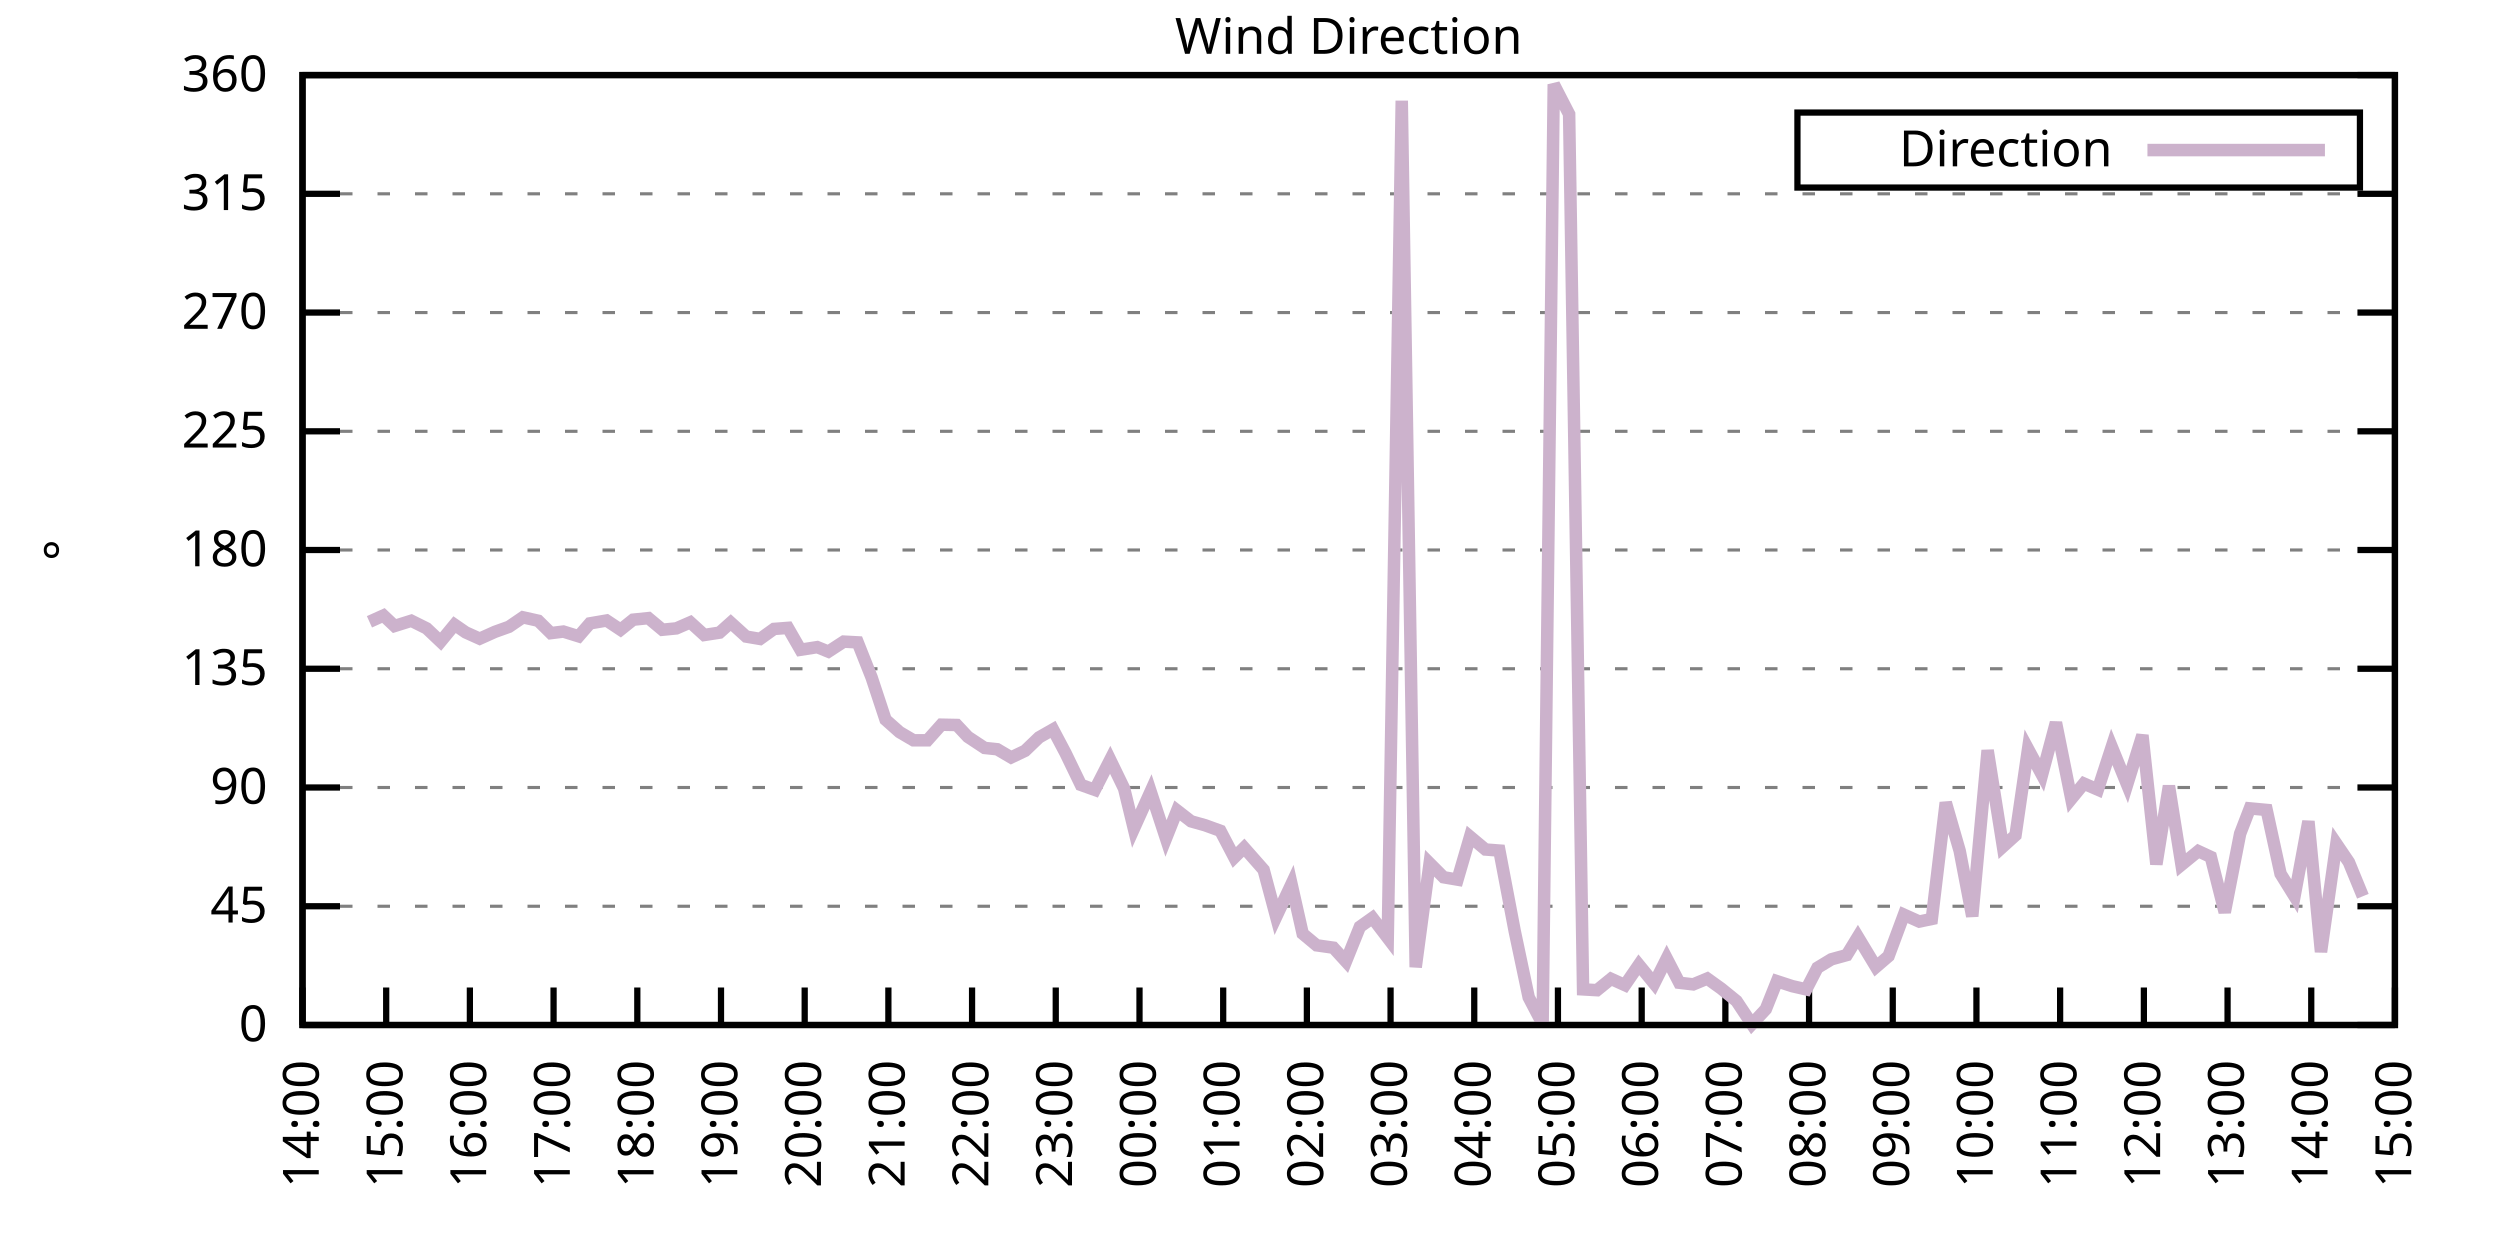
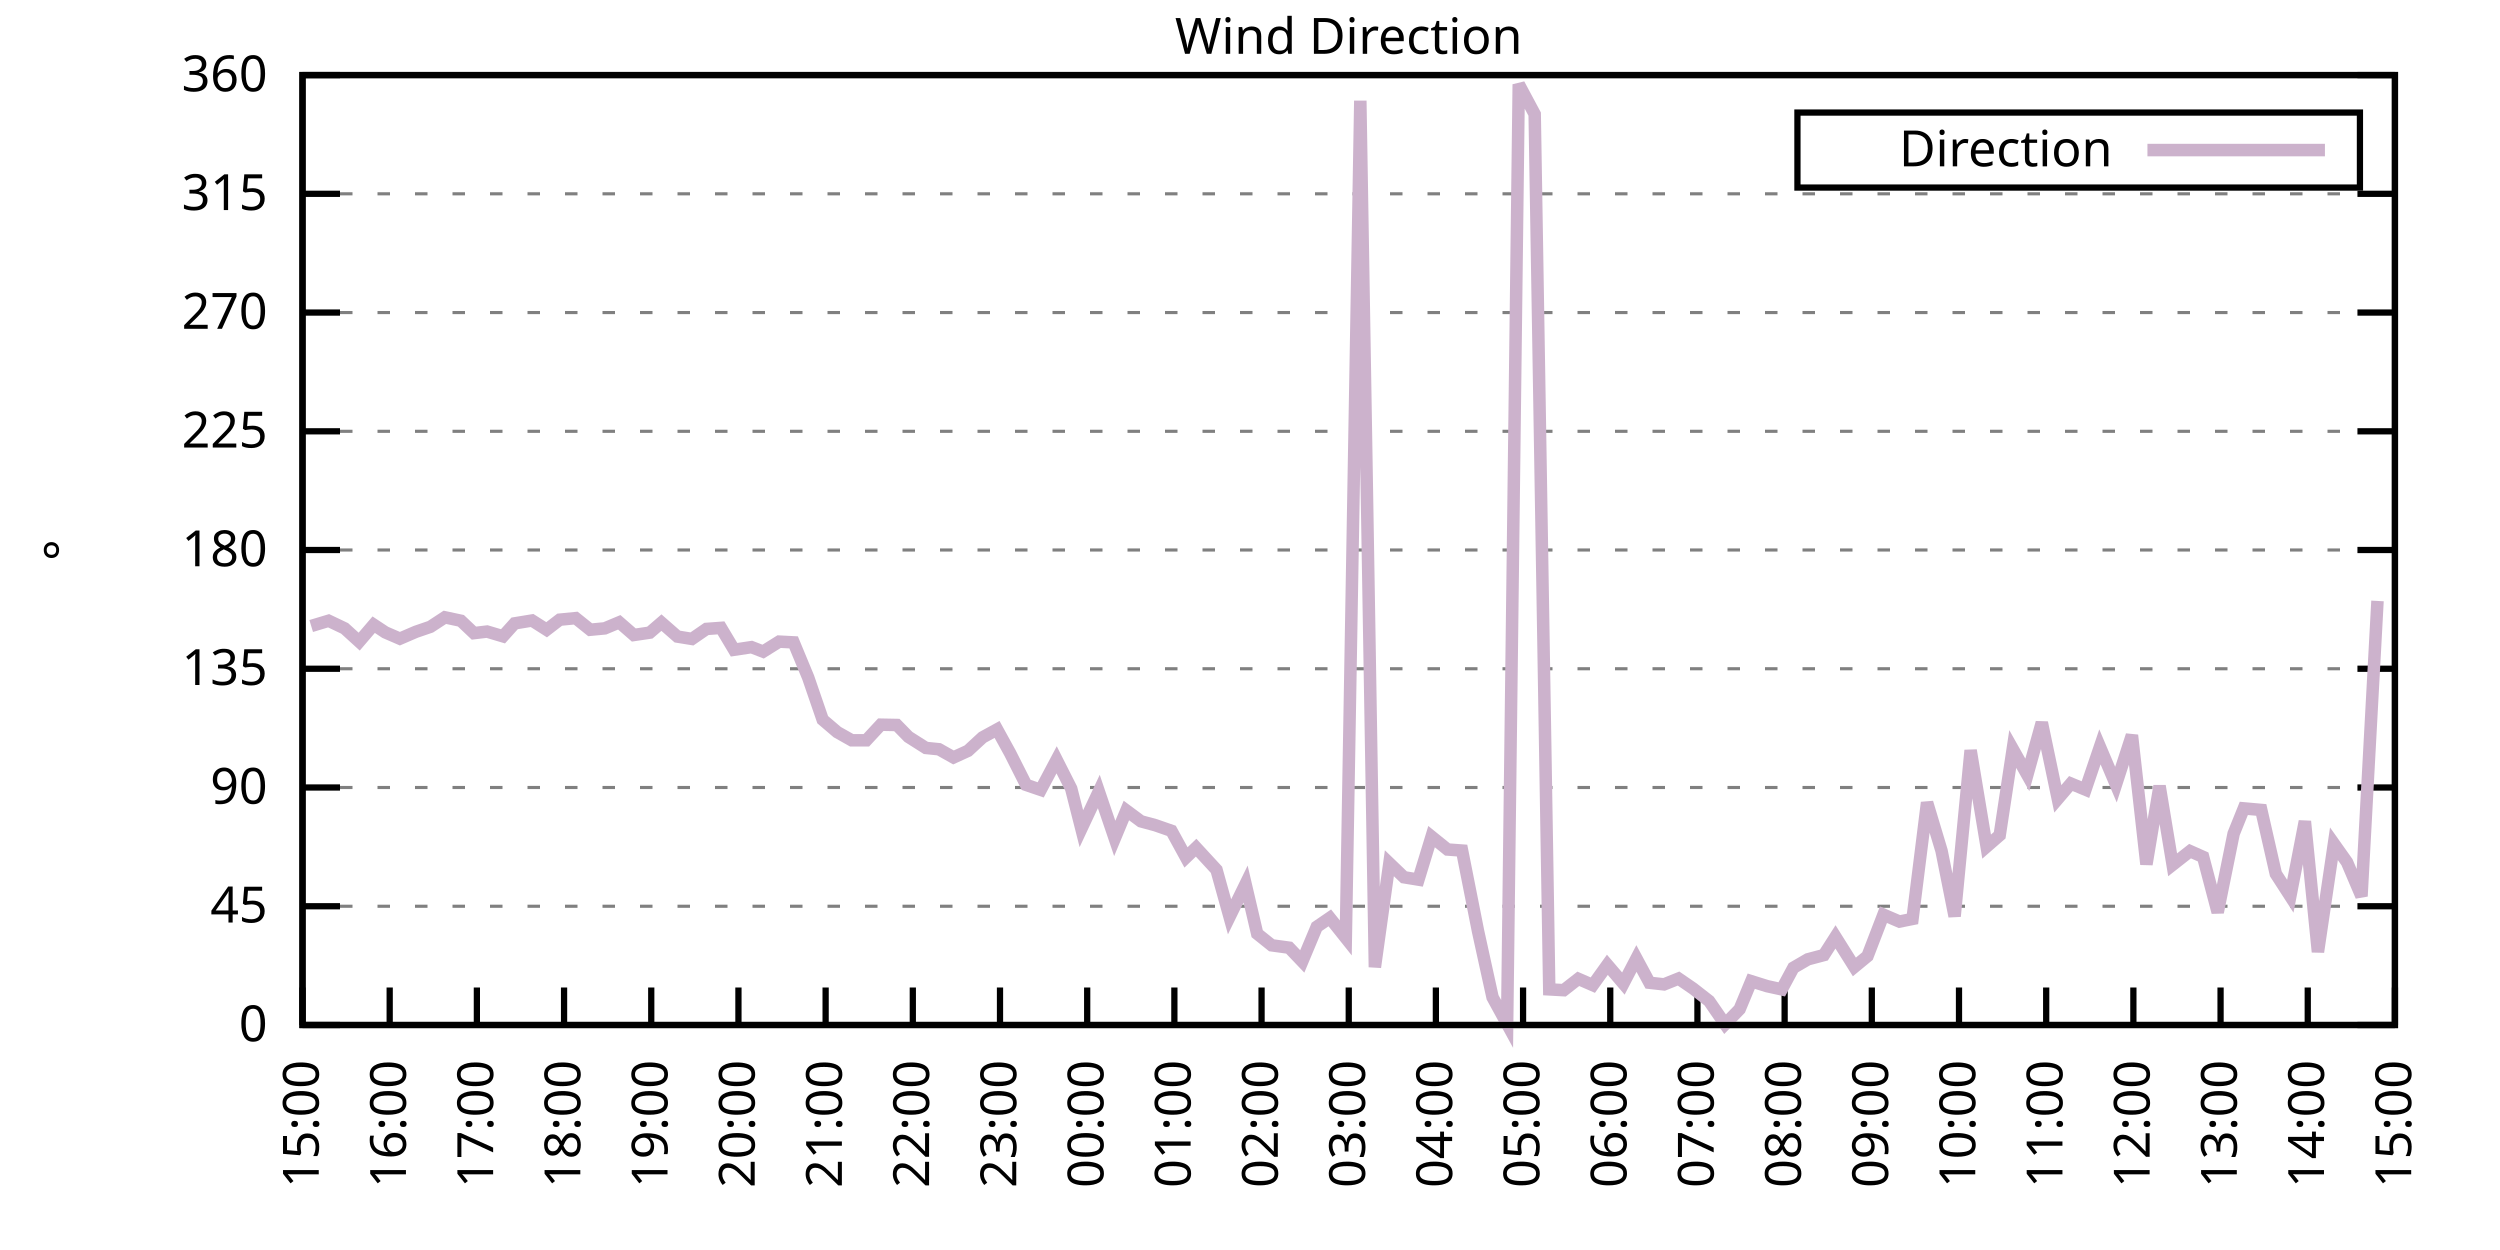
<svg xmlns="http://www.w3.org/2000/svg" xmlns:xlink="http://www.w3.org/1999/xlink" width="400" height="200" viewBox="0 0 400 200">
  <g id="gnuplot_canvas">
    <rect x="0" y="0" width="400" height="200" fill="none" />
    <defs>
      <circle id="gpDot" r="0.5" stroke-width="0.5" stroke="currentColor" />
      <path id="gpPt0" stroke-width="0.333" stroke="currentColor" d="M-1,0 h2 M0,-1 v2" />
      <path id="gpPt1" stroke-width="0.333" stroke="currentColor" d="M-1,-1 L1,1 M1,-1 L-1,1" />
      <path id="gpPt2" stroke-width="0.333" stroke="currentColor" d="M-1,0 L1,0 M0,-1 L0,1 M-1,-1 L1,1 M-1,1 L1,-1" />
      <rect id="gpPt3" stroke-width="0.333" stroke="currentColor" x="-1" y="-1" width="2" height="2" />
      <rect id="gpPt4" stroke-width="0.333" stroke="currentColor" fill="currentColor" x="-1" y="-1" width="2" height="2" />
      <circle id="gpPt5" stroke-width="0.333" stroke="currentColor" cx="0" cy="0" r="1" />
      <use xlink:href="#gpPt5" id="gpPt6" fill="currentColor" stroke="none" />
      <path id="gpPt7" stroke-width="0.333" stroke="currentColor" d="M0,-1.33 L-1.33,0.67 L1.33,0.67 z" />
      <use xlink:href="#gpPt7" id="gpPt8" fill="currentColor" stroke="none" />
      <use xlink:href="#gpPt7" id="gpPt9" stroke="currentColor" transform="rotate(180)" />
      <use xlink:href="#gpPt9" id="gpPt10" fill="currentColor" stroke="none" />
      <use xlink:href="#gpPt3" id="gpPt11" stroke="currentColor" transform="rotate(45)" />
      <use xlink:href="#gpPt11" id="gpPt12" fill="currentColor" stroke="none" />
      <path id="gpPt13" stroke-width="0.333" stroke="currentColor" d="M0,1.330 L1.265,0.411 L0.782,-1.067 L-0.782,-1.076 L-1.265,0.411 z" />
      <use xlink:href="#gpPt13" id="gpPt14" fill="currentColor" stroke="none" />
      <filter id="textbox" filterUnits="objectBoundingBox" x="0" y="0" height="1" width="1">
        <feFlood flood-color="white" flood-opacity="1" result="bgnd" />
        <feComposite in="SourceGraphic" in2="bgnd" operator="atop" />
      </filter>
      <filter id="greybox" filterUnits="objectBoundingBox" x="0" y="0" height="1" width="1">
        <feFlood flood-color="lightgrey" flood-opacity="1" result="grey" />
        <feComposite in="SourceGraphic" in2="grey" operator="atop" />
      </filter>
    </defs>
    <g fill="none" color="white" stroke="currentColor" stroke-width="1.00" stroke-linecap="butt" stroke-linejoin="miter">
</g>
    <g fill="none" color="black" stroke="currentColor" stroke-width="1.00" stroke-linecap="butt" stroke-linejoin="miter">
      <g stroke="none" shape-rendering="crispEdges">
        <polygon fill="rgb(255, 255, 255)" points="48.40,164.00 383.18,164.00 383.18,12.02 48.40,12.02 " />
      </g>
    </g>
    <g fill="none" color="black" stroke="currentColor" stroke-width="1.00" stroke-linecap="butt" stroke-linejoin="miter">
</g>
    <g fill="none" color="black" stroke="black" stroke-width="0.50" stroke-linecap="butt" stroke-linejoin="miter">
</g>
    <g fill="none" color="gray" stroke="currentColor" stroke-width="0.50" stroke-linecap="butt" stroke-linejoin="miter">
      <path stroke="gray" stroke-dasharray="2,4" class="gridline" d="M48.40,164.00 L383.19,164.00  " />
    </g>
    <g fill="none" color="gray" stroke="gray" stroke-width="1.00" stroke-linecap="butt" stroke-linejoin="miter">
</g>
    <g fill="none" color="black" stroke="currentColor" stroke-width="1.00" stroke-linecap="butt" stroke-linejoin="miter">
      <path stroke="black" d="M48.40,164.00 L54.40,164.00 M383.19,164.00 L377.19,164.00  " />
      <g transform="translate(42.80,166.60)" stroke="none" fill="black" font-family="Sans" font-size="8.00" text-anchor="end">
        <text>
          <tspan font-family="Sans"> 0</tspan>
        </text>
      </g>
    </g>
    <g fill="none" color="black" stroke="currentColor" stroke-width="1.00" stroke-linecap="butt" stroke-linejoin="miter">
</g>
    <g fill="none" color="black" stroke="black" stroke-width="0.50" stroke-linecap="butt" stroke-linejoin="miter">
</g>
    <g fill="none" color="gray" stroke="currentColor" stroke-width="0.50" stroke-linecap="butt" stroke-linejoin="miter">
      <path stroke="gray" stroke-dasharray="2,4" class="gridline" d="M48.40,145.00 L383.19,145.00  " />
    </g>
    <g fill="none" color="gray" stroke="gray" stroke-width="1.00" stroke-linecap="butt" stroke-linejoin="miter">
</g>
    <g fill="none" color="black" stroke="currentColor" stroke-width="1.00" stroke-linecap="butt" stroke-linejoin="miter">
      <path stroke="black" d="M48.40,145.00 L54.40,145.00 M383.19,145.00 L377.19,145.00  " />
      <g transform="translate(42.80,147.60)" stroke="none" fill="black" font-family="Sans" font-size="8.00" text-anchor="end">
        <text>
          <tspan font-family="Sans"> 45</tspan>
        </text>
      </g>
    </g>
    <g fill="none" color="black" stroke="currentColor" stroke-width="1.00" stroke-linecap="butt" stroke-linejoin="miter">
</g>
    <g fill="none" color="black" stroke="black" stroke-width="0.50" stroke-linecap="butt" stroke-linejoin="miter">
</g>
    <g fill="none" color="gray" stroke="currentColor" stroke-width="0.50" stroke-linecap="butt" stroke-linejoin="miter">
      <path stroke="gray" stroke-dasharray="2,4" class="gridline" d="M48.40,126.00 L383.19,126.00  " />
    </g>
    <g fill="none" color="gray" stroke="gray" stroke-width="1.00" stroke-linecap="butt" stroke-linejoin="miter">
</g>
    <g fill="none" color="black" stroke="currentColor" stroke-width="1.00" stroke-linecap="butt" stroke-linejoin="miter">
      <path stroke="black" d="M48.40,126.00 L54.40,126.00 M383.19,126.00 L377.19,126.00  " />
      <g transform="translate(42.80,128.60)" stroke="none" fill="black" font-family="Sans" font-size="8.00" text-anchor="end">
        <text>
          <tspan font-family="Sans"> 90</tspan>
        </text>
      </g>
    </g>
    <g fill="none" color="black" stroke="currentColor" stroke-width="1.00" stroke-linecap="butt" stroke-linejoin="miter">
</g>
    <g fill="none" color="black" stroke="black" stroke-width="0.50" stroke-linecap="butt" stroke-linejoin="miter">
</g>
    <g fill="none" color="gray" stroke="currentColor" stroke-width="0.50" stroke-linecap="butt" stroke-linejoin="miter">
      <path stroke="gray" stroke-dasharray="2,4" class="gridline" d="M48.40,107.00 L383.19,107.00  " />
    </g>
    <g fill="none" color="gray" stroke="gray" stroke-width="1.00" stroke-linecap="butt" stroke-linejoin="miter">
</g>
    <g fill="none" color="black" stroke="currentColor" stroke-width="1.00" stroke-linecap="butt" stroke-linejoin="miter">
      <path stroke="black" d="M48.40,107.00 L54.40,107.00 M383.19,107.00 L377.19,107.00  " />
      <g transform="translate(42.80,109.60)" stroke="none" fill="black" font-family="Sans" font-size="8.00" text-anchor="end">
        <text>
          <tspan font-family="Sans"> 135</tspan>
        </text>
      </g>
    </g>
    <g fill="none" color="black" stroke="currentColor" stroke-width="1.00" stroke-linecap="butt" stroke-linejoin="miter">
</g>
    <g fill="none" color="black" stroke="black" stroke-width="0.50" stroke-linecap="butt" stroke-linejoin="miter">
</g>
    <g fill="none" color="gray" stroke="currentColor" stroke-width="0.50" stroke-linecap="butt" stroke-linejoin="miter">
      <path stroke="gray" stroke-dasharray="2,4" class="gridline" d="M48.40,88.00 L383.19,88.00  " />
    </g>
    <g fill="none" color="gray" stroke="gray" stroke-width="1.00" stroke-linecap="butt" stroke-linejoin="miter">
</g>
    <g fill="none" color="black" stroke="currentColor" stroke-width="1.00" stroke-linecap="butt" stroke-linejoin="miter">
      <path stroke="black" d="M48.40,88.00 L54.40,88.00 M383.19,88.00 L377.19,88.00  " />
      <g transform="translate(42.80,90.60)" stroke="none" fill="black" font-family="Sans" font-size="8.00" text-anchor="end">
        <text>
          <tspan font-family="Sans"> 180</tspan>
        </text>
      </g>
    </g>
    <g fill="none" color="black" stroke="currentColor" stroke-width="1.00" stroke-linecap="butt" stroke-linejoin="miter">
</g>
    <g fill="none" color="black" stroke="black" stroke-width="0.50" stroke-linecap="butt" stroke-linejoin="miter">
</g>
    <g fill="none" color="gray" stroke="currentColor" stroke-width="0.50" stroke-linecap="butt" stroke-linejoin="miter">
      <path stroke="gray" stroke-dasharray="2,4" class="gridline" d="M48.40,69.01 L383.19,69.01  " />
    </g>
    <g fill="none" color="gray" stroke="gray" stroke-width="1.00" stroke-linecap="butt" stroke-linejoin="miter">
</g>
    <g fill="none" color="black" stroke="currentColor" stroke-width="1.00" stroke-linecap="butt" stroke-linejoin="miter">
      <path stroke="black" d="M48.40,69.01 L54.40,69.01 M383.19,69.01 L377.19,69.01  " />
      <g transform="translate(42.80,71.61)" stroke="none" fill="black" font-family="Sans" font-size="8.00" text-anchor="end">
        <text>
          <tspan font-family="Sans"> 225</tspan>
        </text>
      </g>
    </g>
    <g fill="none" color="black" stroke="currentColor" stroke-width="1.00" stroke-linecap="butt" stroke-linejoin="miter">
</g>
    <g fill="none" color="black" stroke="black" stroke-width="0.50" stroke-linecap="butt" stroke-linejoin="miter">
</g>
    <g fill="none" color="gray" stroke="currentColor" stroke-width="0.50" stroke-linecap="butt" stroke-linejoin="miter">
      <path stroke="gray" stroke-dasharray="2,4" class="gridline" d="M48.40,50.01 L383.19,50.01  " />
    </g>
    <g fill="none" color="gray" stroke="gray" stroke-width="1.00" stroke-linecap="butt" stroke-linejoin="miter">
</g>
    <g fill="none" color="black" stroke="currentColor" stroke-width="1.00" stroke-linecap="butt" stroke-linejoin="miter">
      <path stroke="black" d="M48.40,50.01 L54.40,50.01 M383.19,50.01 L377.19,50.01  " />
      <g transform="translate(42.80,52.61)" stroke="none" fill="black" font-family="Sans" font-size="8.00" text-anchor="end">
        <text>
          <tspan font-family="Sans"> 270</tspan>
        </text>
      </g>
    </g>
    <g fill="none" color="black" stroke="currentColor" stroke-width="1.00" stroke-linecap="butt" stroke-linejoin="miter">
</g>
    <g fill="none" color="black" stroke="black" stroke-width="0.50" stroke-linecap="butt" stroke-linejoin="miter">
</g>
    <g fill="none" color="gray" stroke="currentColor" stroke-width="0.50" stroke-linecap="butt" stroke-linejoin="miter">
      <path stroke="gray" stroke-dasharray="2,4" class="gridline" d="M48.40,31.01 L383.19,31.01  " />
    </g>
    <g fill="none" color="gray" stroke="gray" stroke-width="1.00" stroke-linecap="butt" stroke-linejoin="miter">
</g>
    <g fill="none" color="black" stroke="currentColor" stroke-width="1.00" stroke-linecap="butt" stroke-linejoin="miter">
      <path stroke="black" d="M48.40,31.01 L54.40,31.01 M383.19,31.01 L377.19,31.01  " />
      <g transform="translate(42.80,33.61)" stroke="none" fill="black" font-family="Sans" font-size="8.00" text-anchor="end">
        <text>
          <tspan font-family="Sans"> 315</tspan>
        </text>
      </g>
    </g>
    <g fill="none" color="black" stroke="currentColor" stroke-width="1.00" stroke-linecap="butt" stroke-linejoin="miter">
</g>
    <g fill="none" color="black" stroke="black" stroke-width="0.50" stroke-linecap="butt" stroke-linejoin="miter">
</g>
    <g fill="none" color="gray" stroke="currentColor" stroke-width="0.50" stroke-linecap="butt" stroke-linejoin="miter">
      <path stroke="gray" stroke-dasharray="2,4" class="gridline" d="M48.40,12.01 L383.19,12.01  " />
    </g>
    <g fill="none" color="gray" stroke="gray" stroke-width="1.00" stroke-linecap="butt" stroke-linejoin="miter">
</g>
    <g fill="none" color="black" stroke="currentColor" stroke-width="1.00" stroke-linecap="butt" stroke-linejoin="miter">
      <path stroke="black" d="M48.40,12.01 L54.40,12.01 M383.19,12.01 L377.19,12.01  " />
      <g transform="translate(42.80,14.61)" stroke="none" fill="black" font-family="Sans" font-size="8.00" text-anchor="end">
        <text>
          <tspan font-family="Sans"> 360</tspan>
        </text>
      </g>
    </g>
    <g fill="none" color="black" stroke="currentColor" stroke-width="1.00" stroke-linecap="butt" stroke-linejoin="miter">
      <path stroke="black" d="M48.40,164.00 L48.40,158.00  " />
      <g transform="translate(51.00,169.60) rotate(270.00)" stroke="none" fill="black" font-family="Sans" font-size="8.00" text-anchor="end">
        <text>
-           <tspan font-family="Sans">14:00</tspan>
-         </text>
-       </g>
-     </g>
-     <g fill="none" color="black" stroke="currentColor" stroke-width="1.00" stroke-linecap="butt" stroke-linejoin="miter">
-       <path stroke="black" d="M61.79,164.00 L61.79,158.00  " />
-       <g transform="translate(64.39,169.60) rotate(270.00)" stroke="none" fill="black" font-family="Sans" font-size="8.00" text-anchor="end">
-         <text>
          <tspan font-family="Sans">15:00</tspan>
        </text>
      </g>
    </g>
    <g fill="none" color="black" stroke="currentColor" stroke-width="1.00" stroke-linecap="butt" stroke-linejoin="miter">
-       <path stroke="black" d="M75.18,164.00 L75.18,158.00  " />
-       <g transform="translate(77.78,169.60) rotate(270.00)" stroke="none" fill="black" font-family="Sans" font-size="8.00" text-anchor="end">
+       <path stroke="black" d="M62.35,164.00 L62.35,158.00  " />
+       <g transform="translate(64.95,169.60) rotate(270.00)" stroke="none" fill="black" font-family="Sans" font-size="8.00" text-anchor="end">
        <text>
          <tspan font-family="Sans">16:00</tspan>
        </text>
      </g>
    </g>
    <g fill="none" color="black" stroke="currentColor" stroke-width="1.00" stroke-linecap="butt" stroke-linejoin="miter">
-       <path stroke="black" d="M88.57,164.00 L88.57,158.00  " />
-       <g transform="translate(91.17,169.60) rotate(270.00)" stroke="none" fill="black" font-family="Sans" font-size="8.00" text-anchor="end">
+       <path stroke="black" d="M76.30,164.00 L76.30,158.00  " />
+       <g transform="translate(78.90,169.60) rotate(270.00)" stroke="none" fill="black" font-family="Sans" font-size="8.00" text-anchor="end">
        <text>
          <tspan font-family="Sans">17:00</tspan>
        </text>
      </g>
    </g>
    <g fill="none" color="black" stroke="currentColor" stroke-width="1.00" stroke-linecap="butt" stroke-linejoin="miter">
-       <path stroke="black" d="M101.97,164.00 L101.97,158.00  " />
-       <g transform="translate(104.57,169.60) rotate(270.00)" stroke="none" fill="black" font-family="Sans" font-size="8.00" text-anchor="end">
+       <path stroke="black" d="M90.25,164.00 L90.25,158.00  " />
+       <g transform="translate(92.85,169.60) rotate(270.00)" stroke="none" fill="black" font-family="Sans" font-size="8.00" text-anchor="end">
        <text>
          <tspan font-family="Sans">18:00</tspan>
        </text>
      </g>
    </g>
    <g fill="none" color="black" stroke="currentColor" stroke-width="1.00" stroke-linecap="butt" stroke-linejoin="miter">
-       <path stroke="black" d="M115.36,164.00 L115.36,158.00  " />
-       <g transform="translate(117.96,169.60) rotate(270.00)" stroke="none" fill="black" font-family="Sans" font-size="8.00" text-anchor="end">
+       <path stroke="black" d="M104.20,164.00 L104.20,158.00  " />
+       <g transform="translate(106.80,169.60) rotate(270.00)" stroke="none" fill="black" font-family="Sans" font-size="8.00" text-anchor="end">
        <text>
          <tspan font-family="Sans">19:00</tspan>
        </text>
      </g>
    </g>
    <g fill="none" color="black" stroke="currentColor" stroke-width="1.00" stroke-linecap="butt" stroke-linejoin="miter">
-       <path stroke="black" d="M128.75,164.00 L128.75,158.00  " />
-       <g transform="translate(131.35,169.60) rotate(270.00)" stroke="none" fill="black" font-family="Sans" font-size="8.00" text-anchor="end">
+       <path stroke="black" d="M118.15,164.00 L118.15,158.00  " />
+       <g transform="translate(120.75,169.60) rotate(270.00)" stroke="none" fill="black" font-family="Sans" font-size="8.00" text-anchor="end">
        <text>
          <tspan font-family="Sans">20:00</tspan>
        </text>
      </g>
    </g>
    <g fill="none" color="black" stroke="currentColor" stroke-width="1.00" stroke-linecap="butt" stroke-linejoin="miter">
-       <path stroke="black" d="M142.14,164.00 L142.14,158.00  " />
-       <g transform="translate(144.74,169.60) rotate(270.00)" stroke="none" fill="black" font-family="Sans" font-size="8.00" text-anchor="end">
+       <path stroke="black" d="M132.10,164.00 L132.10,158.00  " />
+       <g transform="translate(134.70,169.60) rotate(270.00)" stroke="none" fill="black" font-family="Sans" font-size="8.00" text-anchor="end">
        <text>
          <tspan font-family="Sans">21:00</tspan>
        </text>
      </g>
    </g>
    <g fill="none" color="black" stroke="currentColor" stroke-width="1.00" stroke-linecap="butt" stroke-linejoin="miter">
-       <path stroke="black" d="M155.53,164.00 L155.53,158.00  " />
-       <g transform="translate(158.13,169.60) rotate(270.00)" stroke="none" fill="black" font-family="Sans" font-size="8.00" text-anchor="end">
+       <path stroke="black" d="M146.05,164.00 L146.05,158.00  " />
+       <g transform="translate(148.65,169.60) rotate(270.00)" stroke="none" fill="black" font-family="Sans" font-size="8.00" text-anchor="end">
        <text>
          <tspan font-family="Sans">22:00</tspan>
        </text>
      </g>
    </g>
    <g fill="none" color="black" stroke="currentColor" stroke-width="1.00" stroke-linecap="butt" stroke-linejoin="miter">
-       <path stroke="black" d="M168.92,164.00 L168.92,158.00  " />
-       <g transform="translate(171.52,169.60) rotate(270.00)" stroke="none" fill="black" font-family="Sans" font-size="8.00" text-anchor="end">
+       <path stroke="black" d="M160.00,164.00 L160.00,158.00  " />
+       <g transform="translate(162.60,169.60) rotate(270.00)" stroke="none" fill="black" font-family="Sans" font-size="8.00" text-anchor="end">
        <text>
          <tspan font-family="Sans">23:00</tspan>
        </text>
      </g>
    </g>
    <g fill="none" color="black" stroke="currentColor" stroke-width="1.00" stroke-linecap="butt" stroke-linejoin="miter">
-       <path stroke="black" d="M182.32,164.00 L182.32,158.00  " />
-       <g transform="translate(184.92,169.60) rotate(270.00)" stroke="none" fill="black" font-family="Sans" font-size="8.00" text-anchor="end">
+       <path stroke="black" d="M173.95,164.00 L173.95,158.00  " />
+       <g transform="translate(176.55,169.60) rotate(270.00)" stroke="none" fill="black" font-family="Sans" font-size="8.00" text-anchor="end">
        <text>
          <tspan font-family="Sans">00:00</tspan>
        </text>
      </g>
    </g>
    <g fill="none" color="black" stroke="currentColor" stroke-width="1.00" stroke-linecap="butt" stroke-linejoin="miter">
-       <path stroke="black" d="M195.71,164.00 L195.71,158.00  " />
-       <g transform="translate(198.31,169.60) rotate(270.00)" stroke="none" fill="black" font-family="Sans" font-size="8.00" text-anchor="end">
+       <path stroke="black" d="M187.90,164.00 L187.90,158.00  " />
+       <g transform="translate(190.50,169.60) rotate(270.00)" stroke="none" fill="black" font-family="Sans" font-size="8.00" text-anchor="end">
        <text>
          <tspan font-family="Sans">01:00</tspan>
        </text>
      </g>
    </g>
    <g fill="none" color="black" stroke="currentColor" stroke-width="1.00" stroke-linecap="butt" stroke-linejoin="miter">
-       <path stroke="black" d="M209.10,164.00 L209.10,158.00  " />
-       <g transform="translate(211.70,169.60) rotate(270.00)" stroke="none" fill="black" font-family="Sans" font-size="8.00" text-anchor="end">
+       <path stroke="black" d="M201.85,164.00 L201.85,158.00  " />
+       <g transform="translate(204.45,169.60) rotate(270.00)" stroke="none" fill="black" font-family="Sans" font-size="8.00" text-anchor="end">
        <text>
          <tspan font-family="Sans">02:00</tspan>
        </text>
      </g>
    </g>
    <g fill="none" color="black" stroke="currentColor" stroke-width="1.00" stroke-linecap="butt" stroke-linejoin="miter">
-       <path stroke="black" d="M222.49,164.00 L222.49,158.00  " />
-       <g transform="translate(225.09,169.60) rotate(270.00)" stroke="none" fill="black" font-family="Sans" font-size="8.00" text-anchor="end">
+       <path stroke="black" d="M215.80,164.00 L215.80,158.00  " />
+       <g transform="translate(218.40,169.60) rotate(270.00)" stroke="none" fill="black" font-family="Sans" font-size="8.00" text-anchor="end">
        <text>
          <tspan font-family="Sans">03:00</tspan>
        </text>
      </g>
    </g>
    <g fill="none" color="black" stroke="currentColor" stroke-width="1.00" stroke-linecap="butt" stroke-linejoin="miter">
-       <path stroke="black" d="M235.88,164.00 L235.88,158.00  " />
-       <g transform="translate(238.48,169.60) rotate(270.00)" stroke="none" fill="black" font-family="Sans" font-size="8.00" text-anchor="end">
+       <path stroke="black" d="M229.74,164.00 L229.74,158.00  " />
+       <g transform="translate(232.34,169.60) rotate(270.00)" stroke="none" fill="black" font-family="Sans" font-size="8.00" text-anchor="end">
        <text>
          <tspan font-family="Sans">04:00</tspan>
        </text>
      </g>
    </g>
    <g fill="none" color="black" stroke="currentColor" stroke-width="1.00" stroke-linecap="butt" stroke-linejoin="miter">
-       <path stroke="black" d="M249.27,164.00 L249.27,158.00  " />
-       <g transform="translate(251.87,169.60) rotate(270.00)" stroke="none" fill="black" font-family="Sans" font-size="8.00" text-anchor="end">
+       <path stroke="black" d="M243.69,164.00 L243.69,158.00  " />
+       <g transform="translate(246.29,169.60) rotate(270.00)" stroke="none" fill="black" font-family="Sans" font-size="8.00" text-anchor="end">
        <text>
          <tspan font-family="Sans">05:00</tspan>
        </text>
      </g>
    </g>
    <g fill="none" color="black" stroke="currentColor" stroke-width="1.00" stroke-linecap="butt" stroke-linejoin="miter">
-       <path stroke="black" d="M262.67,164.00 L262.67,158.00  " />
-       <g transform="translate(265.27,169.60) rotate(270.00)" stroke="none" fill="black" font-family="Sans" font-size="8.00" text-anchor="end">
+       <path stroke="black" d="M257.64,164.00 L257.64,158.00  " />
+       <g transform="translate(260.24,169.60) rotate(270.00)" stroke="none" fill="black" font-family="Sans" font-size="8.00" text-anchor="end">
        <text>
          <tspan font-family="Sans">06:00</tspan>
        </text>
      </g>
    </g>
    <g fill="none" color="black" stroke="currentColor" stroke-width="1.00" stroke-linecap="butt" stroke-linejoin="miter">
-       <path stroke="black" d="M276.06,164.00 L276.06,158.00  " />
-       <g transform="translate(278.66,169.60) rotate(270.00)" stroke="none" fill="black" font-family="Sans" font-size="8.00" text-anchor="end">
+       <path stroke="black" d="M271.59,164.00 L271.59,158.00  " />
+       <g transform="translate(274.19,169.60) rotate(270.00)" stroke="none" fill="black" font-family="Sans" font-size="8.00" text-anchor="end">
        <text>
          <tspan font-family="Sans">07:00</tspan>
        </text>
      </g>
    </g>
    <g fill="none" color="black" stroke="currentColor" stroke-width="1.00" stroke-linecap="butt" stroke-linejoin="miter">
-       <path stroke="black" d="M289.45,164.00 L289.45,158.00  " />
-       <g transform="translate(292.05,169.60) rotate(270.00)" stroke="none" fill="black" font-family="Sans" font-size="8.00" text-anchor="end">
+       <path stroke="black" d="M285.54,164.00 L285.54,158.00  " />
+       <g transform="translate(288.14,169.60) rotate(270.00)" stroke="none" fill="black" font-family="Sans" font-size="8.00" text-anchor="end">
        <text>
          <tspan font-family="Sans">08:00</tspan>
        </text>
      </g>
    </g>
    <g fill="none" color="black" stroke="currentColor" stroke-width="1.00" stroke-linecap="butt" stroke-linejoin="miter">
-       <path stroke="black" d="M302.84,164.00 L302.84,158.00  " />
-       <g transform="translate(305.44,169.60) rotate(270.00)" stroke="none" fill="black" font-family="Sans" font-size="8.00" text-anchor="end">
+       <path stroke="black" d="M299.49,164.00 L299.49,158.00  " />
+       <g transform="translate(302.09,169.60) rotate(270.00)" stroke="none" fill="black" font-family="Sans" font-size="8.00" text-anchor="end">
        <text>
          <tspan font-family="Sans">09:00</tspan>
        </text>
      </g>
    </g>
    <g fill="none" color="black" stroke="currentColor" stroke-width="1.00" stroke-linecap="butt" stroke-linejoin="miter">
-       <path stroke="black" d="M316.23,164.00 L316.23,158.00  " />
-       <g transform="translate(318.83,169.60) rotate(270.00)" stroke="none" fill="black" font-family="Sans" font-size="8.00" text-anchor="end">
+       <path stroke="black" d="M313.44,164.00 L313.44,158.00  " />
+       <g transform="translate(316.04,169.60) rotate(270.00)" stroke="none" fill="black" font-family="Sans" font-size="8.00" text-anchor="end">
        <text>
          <tspan font-family="Sans">10:00</tspan>
        </text>
      </g>
    </g>
    <g fill="none" color="black" stroke="currentColor" stroke-width="1.00" stroke-linecap="butt" stroke-linejoin="miter">
-       <path stroke="black" d="M329.62,164.00 L329.62,158.00  " />
-       <g transform="translate(332.22,169.60) rotate(270.00)" stroke="none" fill="black" font-family="Sans" font-size="8.00" text-anchor="end">
+       <path stroke="black" d="M327.39,164.00 L327.39,158.00  " />
+       <g transform="translate(329.99,169.60) rotate(270.00)" stroke="none" fill="black" font-family="Sans" font-size="8.00" text-anchor="end">
        <text>
          <tspan font-family="Sans">11:00</tspan>
        </text>
      </g>
    </g>
    <g fill="none" color="black" stroke="currentColor" stroke-width="1.00" stroke-linecap="butt" stroke-linejoin="miter">
-       <path stroke="black" d="M343.02,164.00 L343.02,158.00  " />
-       <g transform="translate(345.62,169.60) rotate(270.00)" stroke="none" fill="black" font-family="Sans" font-size="8.00" text-anchor="end">
+       <path stroke="black" d="M341.34,164.00 L341.34,158.00  " />
+       <g transform="translate(343.94,169.60) rotate(270.00)" stroke="none" fill="black" font-family="Sans" font-size="8.00" text-anchor="end">
        <text>
          <tspan font-family="Sans">12:00</tspan>
        </text>
      </g>
    </g>
    <g fill="none" color="black" stroke="currentColor" stroke-width="1.00" stroke-linecap="butt" stroke-linejoin="miter">
-       <path stroke="black" d="M356.41,164.00 L356.41,158.00  " />
-       <g transform="translate(359.01,169.60) rotate(270.00)" stroke="none" fill="black" font-family="Sans" font-size="8.00" text-anchor="end">
+       <path stroke="black" d="M355.29,164.00 L355.29,158.00  " />
+       <g transform="translate(357.89,169.60) rotate(270.00)" stroke="none" fill="black" font-family="Sans" font-size="8.00" text-anchor="end">
        <text>
          <tspan font-family="Sans">13:00</tspan>
        </text>
      </g>
    </g>
    <g fill="none" color="black" stroke="currentColor" stroke-width="1.00" stroke-linecap="butt" stroke-linejoin="miter">
-       <path stroke="black" d="M369.80,164.00 L369.80,158.00  " />
-       <g transform="translate(372.40,169.60) rotate(270.00)" stroke="none" fill="black" font-family="Sans" font-size="8.00" text-anchor="end">
+       <path stroke="black" d="M369.24,164.00 L369.24,158.00  " />
+       <g transform="translate(371.84,169.60) rotate(270.00)" stroke="none" fill="black" font-family="Sans" font-size="8.00" text-anchor="end">
        <text>
          <tspan font-family="Sans">14:00</tspan>
        </text>
      </g>
    </g>
    <g fill="none" color="black" stroke="currentColor" stroke-width="1.00" stroke-linecap="butt" stroke-linejoin="miter">
      <path stroke="black" d="M383.19,164.00 L383.19,158.00  " />
      <g transform="translate(385.79,169.60) rotate(270.00)" stroke="none" fill="black" font-family="Sans" font-size="8.00" text-anchor="end">
        <text>
          <tspan font-family="Sans">15:00</tspan>
        </text>
      </g>
    </g>
    <g fill="none" color="black" stroke="currentColor" stroke-width="1.00" stroke-linecap="butt" stroke-linejoin="miter">
</g>
    <g fill="none" color="black" stroke="currentColor" stroke-width="1.00" stroke-linecap="butt" stroke-linejoin="miter">
      <path stroke="black" d="M48.40,12.01 L48.40,164.00 L383.19,164.00 L383.19,12.01 L48.40,12.01 Z  " />
    </g>
    <g fill="none" color="black" stroke="currentColor" stroke-width="1.00" stroke-linecap="butt" stroke-linejoin="miter">
</g>
    <g fill="none" color="black" stroke="currentColor" stroke-width="1.00" stroke-linecap="butt" stroke-linejoin="miter">
      <path stroke="black" d="M287.59,30.01 L287.59,18.01 L377.59,18.01 L377.59,30.01 L287.59,30.01 Z  " />
    </g>
    <g id="Wind_direction_plot_1">
      <g fill="none" color="white" stroke="black" stroke-width="2.00" stroke-linecap="butt" stroke-linejoin="miter">
</g>
      <g fill="none" color="black" stroke="currentColor" stroke-width="2.00" stroke-linecap="butt" stroke-linejoin="miter">
        <g transform="translate(337.99,26.61)" stroke="none" fill="black" font-family="Sans" font-size="8.00" text-anchor="end">
          <text>
            <tspan font-family="Sans">Direction</tspan>
          </text>
        </g>
      </g>
      <g fill="none" color="black" stroke="currentColor" stroke-width="2.00" stroke-linecap="butt" stroke-linejoin="miter">
-         <path stroke="rgb(204, 178, 204)" d="M343.59,24.01 L371.99,24.01 M59.11,99.49 L61.35,98.48 L63.13,100.16 L65.81,99.32 L68.26,100.54 L70.50,102.66   L72.73,99.95 L74.51,101.18 L76.75,102.19 L79.20,101.09 L81.43,100.29 L83.66,98.77 L86.12,99.32 L88.13,101.30   L90.14,101.05 L92.59,101.81 L94.38,99.74 L97.06,99.28 L99.29,100.76 L101.30,99.15 L103.75,98.90 L105.98,100.76   L108.22,100.54 L110.45,99.57 L112.68,101.60 L115.13,101.22 L116.92,99.62 L119.38,101.85 L121.61,102.23 L123.84,100.63   L126.07,100.46 L128.08,103.96 L130.76,103.54 L132.54,104.26 L135.00,102.66 L137.23,102.78 L139.46,108.40 L141.69,115.15   L143.93,117.14 L146.16,118.45 L148.39,118.45 L150.62,115.95 L153.08,116.00 L154.86,117.90 L157.54,119.67 L159.55,119.88   L161.78,121.19 L164.01,120.13 L166.25,117.98 L168.48,116.71 L170.49,120.51 L172.94,125.58 L175.17,126.38 L177.63,121.57   L179.86,126.17 L181.42,132.59 L184.10,126.64 L186.56,134.15 L188.34,129.68 L190.57,131.41 L192.81,132.04 L195.26,132.93   L197.49,137.19 L199.06,135.63 L202.18,139.17 L204.19,146.69 L206.64,141.45 L208.43,149.39 L210.66,151.25 L213.34,151.63   L215.35,153.83 L217.58,148.29 L219.59,146.86 L222.04,150.07 L224.28,16.11 L226.51,154.75 L228.74,138.12 L230.97,140.36   L233.20,140.74 L235.21,133.86 L237.67,135.92 L239.90,136.09 L242.36,149.01 L244.59,159.57 L246.82,163.83 L248.60,13.49   L251.06,18.26 L253.29,158.30 L255.52,158.43 L257.76,156.61 L259.99,157.62 L262.22,154.37 L264.67,157.37 L266.68,153.36   L268.69,157.24 L270.92,157.50 L273.16,156.57 L275.39,158.17 L277.84,160.16 L280.30,163.87 L282.53,161.47 L284.32,156.99   L286.77,157.79 L289.00,158.30 L290.79,154.84 L293.02,153.49 L295.48,152.81 L297.26,149.90 L300.16,154.71 L302.17,152.98   L304.63,146.35 L307.08,147.45 L309.09,147.03 L311.32,128.41 L313.55,136.14 L315.56,146.61 L318.02,120.05 L320.47,135.46   L322.48,133.64 L324.49,119.84 L326.72,123.98 L328.95,115.62 L331.41,127.82 L333.42,125.37 L335.65,126.34 L337.88,119.50   L340.34,125.54 L342.79,117.64 L345.02,138.29 L347.03,125.75 L349.04,138.37 L351.72,136.18 L353.73,137.11 L355.96,145.97   L358.42,133.39 L359.98,129.34 L362.66,129.59 L364.89,139.81 L367.12,143.40 L369.35,131.41 L371.36,152.31 L373.82,135.00   L375.82,137.95 L378.06,143.40  " />
+         <path stroke="rgb(204, 178, 204)" d="M343.59,24.01 L371.99,24.01 M49.79,100.16 L52.58,99.32 L55.14,100.54 L57.47,102.66 L59.79,99.95 L61.65,101.18   L63.98,102.19 L66.53,101.09 L68.86,100.29 L71.18,98.77 L73.74,99.32 L75.83,101.30 L77.93,101.05 L80.48,101.81   L82.34,99.74 L85.13,99.28 L87.46,100.76 L89.55,99.15 L92.11,98.90 L94.43,100.76 L96.76,100.54 L99.08,99.57   L101.41,101.60 L103.97,101.22 L105.83,99.62 L108.38,101.85 L110.71,102.23 L113.03,100.63 L115.36,100.46 L117.45,103.96   L120.24,103.54 L122.10,104.26 L124.66,102.66 L126.98,102.78 L129.31,108.40 L131.63,115.15 L133.96,117.14 L136.28,118.45   L138.61,118.45 L140.93,115.95 L143.49,116.00 L145.35,117.90 L148.14,119.67 L150.23,119.88 L152.56,121.19 L154.88,120.13   L157.21,117.98 L159.53,116.71 L161.62,120.51 L164.18,125.58 L166.51,126.38 L169.06,121.57 L171.39,126.17 L173.02,132.59   L175.81,126.64 L178.36,134.15 L180.22,129.68 L182.55,131.41 L184.87,132.04 L187.43,132.93 L189.76,137.19 L191.38,135.63   L194.64,139.17 L196.73,146.69 L199.29,141.45 L201.15,149.39 L203.47,151.25 L206.26,151.63 L208.36,153.83 L210.68,148.29   L212.77,146.86 L215.33,150.07 L217.65,16.11 L219.98,154.75 L222.30,138.12 L224.63,140.36 L226.95,140.74 L229.05,133.86   L231.60,135.92 L233.93,136.09 L236.49,149.01 L238.81,159.57 L241.14,163.83 L243.00,13.49 L245.55,18.26 L247.88,158.30   L250.20,158.43 L252.53,156.61 L254.85,157.62 L257.18,154.37 L259.74,157.37 L261.83,153.36 L263.92,157.24 L266.25,157.50   L268.57,156.57 L270.90,158.17 L273.45,160.16 L276.01,163.87 L278.34,161.47 L280.20,156.99 L282.75,157.79 L285.08,158.30   L286.94,154.84 L289.26,153.49 L291.82,152.81 L293.68,149.90 L296.70,154.71 L298.80,152.98 L301.35,146.35 L303.91,147.45   L306.00,147.03 L308.33,128.41 L310.65,136.14 L312.74,146.61 L315.30,120.05 L317.86,135.46 L319.95,133.64 L322.04,119.84   L324.37,123.98 L326.69,115.62 L329.25,127.82 L331.34,125.37 L333.67,126.34 L335.99,119.50 L338.55,125.54 L341.11,117.64   L343.43,138.29 L345.53,125.75 L347.62,138.37 L350.41,136.18 L352.50,137.11 L354.83,145.97 L357.38,133.39 L359.01,129.34   L361.80,129.59 L364.13,139.81 L366.45,143.40 L368.78,131.41 L370.87,152.31 L373.43,135.00 L375.52,137.95 L377.84,143.40   L380.40,96.15  " />
      </g>
    </g>
    <g fill="none" color="black" stroke="currentColor" stroke-width="2.00" stroke-linecap="butt" stroke-linejoin="miter">
</g>
    <g fill="none" color="black" stroke="black" stroke-width="1.00" stroke-linecap="butt" stroke-linejoin="miter">
</g>
    <g fill="none" color="black" stroke="currentColor" stroke-width="1.00" stroke-linecap="butt" stroke-linejoin="miter">
      <path stroke="black" d="M48.40,12.01 L48.40,164.00 L383.19,164.00 L383.19,12.01 L48.40,12.01 Z  " />
      <g transform="translate(12.80,88.01) rotate(270.00)" stroke="none" fill="black" font-family="Sans" font-size="8.00" text-anchor="middle">
        <text>
          <tspan font-family="Sans">°</tspan>
        </text>
      </g>
    </g>
    <g fill="none" color="black" stroke="currentColor" stroke-width="1.00" stroke-linecap="butt" stroke-linejoin="miter">
</g>
    <g fill="none" color="black" stroke="currentColor" stroke-width="1.00" stroke-linecap="butt" stroke-linejoin="miter">
      <g transform="translate(215.79,8.61)" stroke="none" fill="black" font-family="Sans" font-size="8.00" text-anchor="middle">
        <text>
          <tspan font-family="Sans">Wind Direction</tspan>
        </text>
      </g>
    </g>
    <g fill="none" color="black" stroke="currentColor" stroke-width="1.00" stroke-linecap="butt" stroke-linejoin="miter">
</g>
  </g>
</svg>
